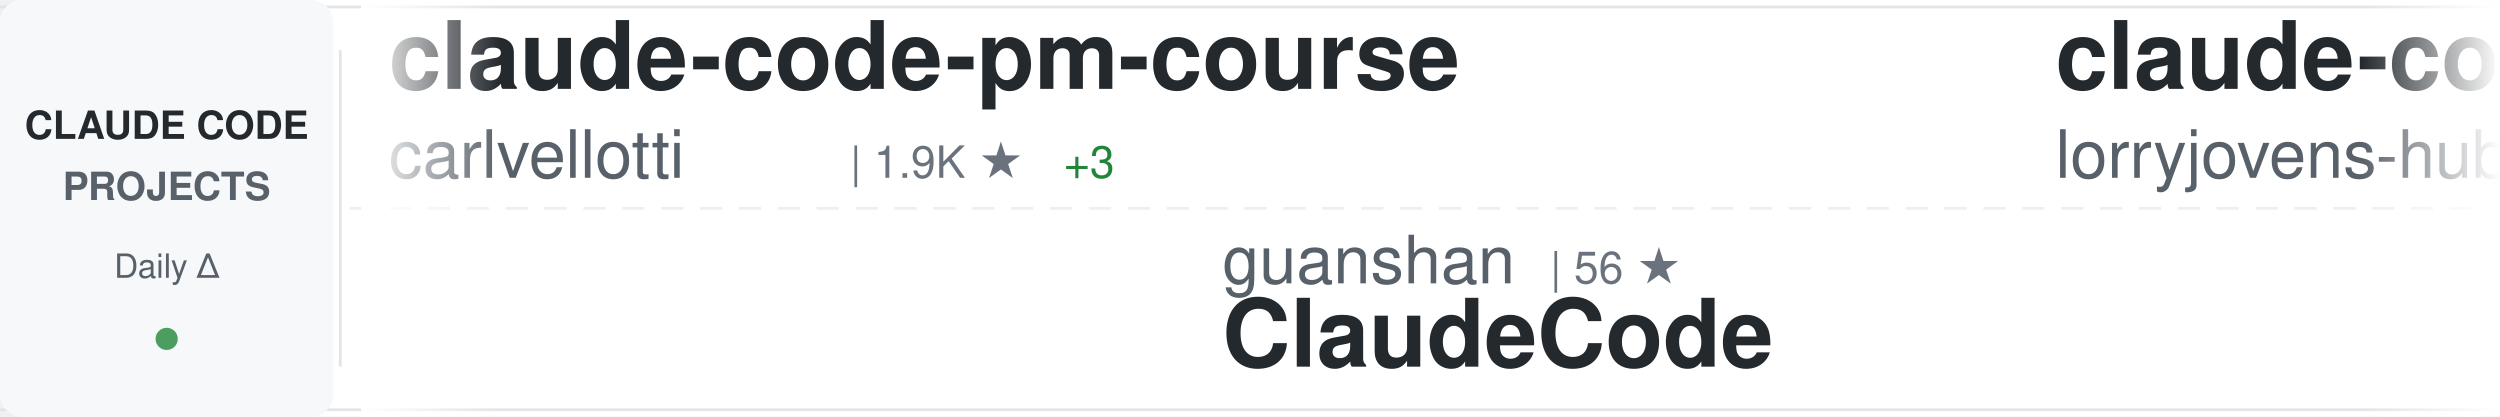
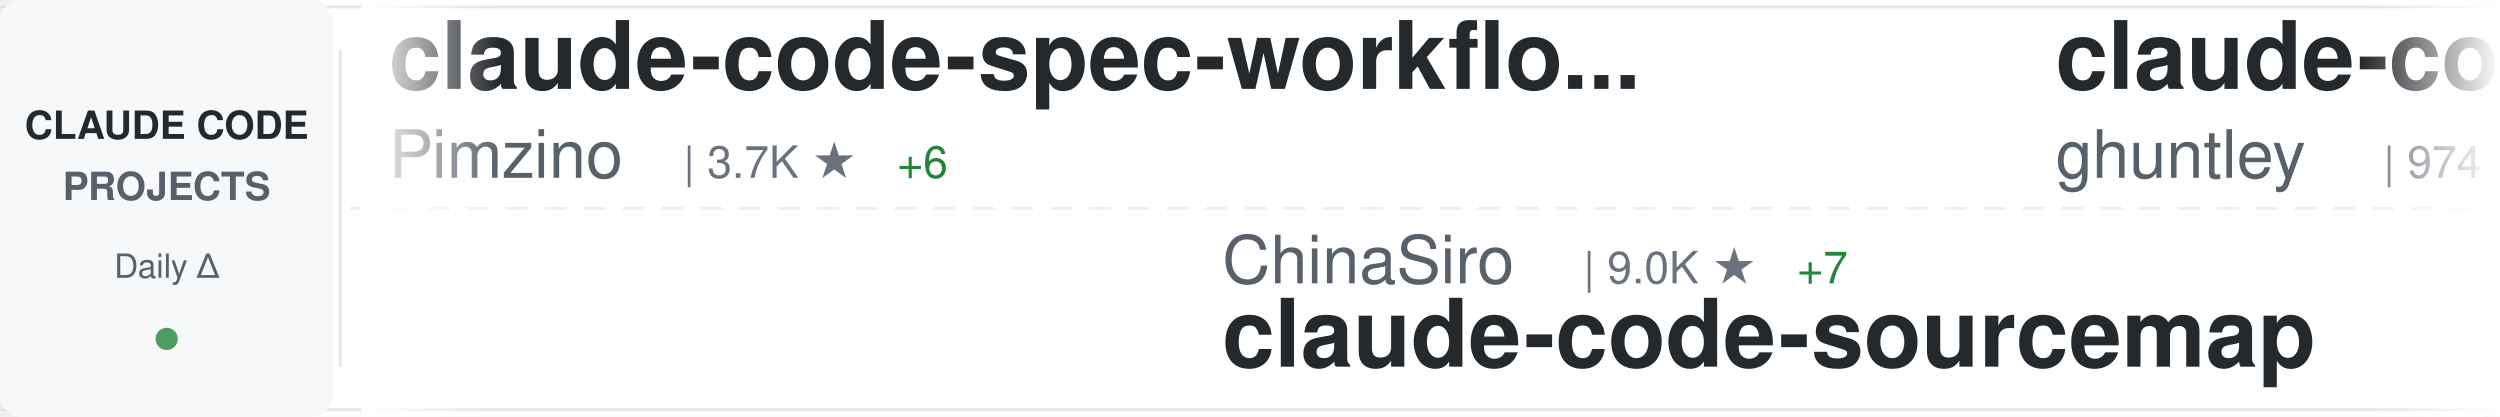
<svg xmlns="http://www.w3.org/2000/svg" width="900" height="150">
  <defs>
    <linearGradient id="awesomeLeftFade" x1="0%" y1="0%" x2="100%" y2="0%">
      <stop offset="0%" style="stop-color:#ffffff;stop-opacity:1" />
      <stop offset="100%" style="stop-color:#ffffff;stop-opacity:0" />
    </linearGradient>
    <linearGradient id="awesomeRightFade" x1="0%" y1="0%" x2="100%" y2="0%">
      <stop offset="0%" style="stop-color:#ffffff;stop-opacity:0" />
      <stop offset="100%" style="stop-color:#ffffff;stop-opacity:1" />
    </linearGradient>
  </defs>
  <rect width="900" height="150" fill="#ffffff" rx="8" />
  <rect x="0" y="2" width="900" height="1" fill="#e1e4e8" />
  <rect x="0" y="147" width="900" height="1" fill="#e1e4e8" />
  <line x1="0" y1="75" x2="900" y2="75" stroke="#e1e4e8" stroke-width="1" stroke-dasharray="8 6" opacity="0.6" />
  <rect x="0" y="0" width="120" height="150" fill="#f6f8fa" rx="8" />
  <text x="60" y="50" font-family="-apple-system, BlinkMacSystemFont, 'Segoe UI', Helvetica, Arial, sans-serif" font-size="14" font-weight="600" fill="#24292e" text-anchor="middle">CLAUDE CODE</text>
  <text x="60" y="72" font-family="-apple-system, BlinkMacSystemFont, 'Segoe UI', Helvetica, Arial, sans-serif" font-size="14" font-weight="600" fill="#586069" text-anchor="middle">PROJECTS</text>
  <text x="60" y="100" font-family="-apple-system, BlinkMacSystemFont, 'Segoe UI', Helvetica, Arial, sans-serif" font-size="12" font-weight="500" fill="#586069" text-anchor="middle">Daily Δ</text>
  <circle cx="60" cy="122" r="4" fill="#22863a" opacity="0.8" />
  <rect x="122" y="18" width="1" height="114" fill="#e1e4e8" />
  <clipPath id="awesomeTickerClip">
    <rect x="130" y="0" width="770" height="150" />
  </clipPath>
  <g clip-path="url(#awesomeTickerClip)">
    <g id="awesomeTickerItems">
      <animateTransform attributeName="transform" attributeType="XML" type="translate" from="0 0" to="-3000 0" dur="54s" repeatCount="indefinite" />
      <g transform="translate(0, 0)">
-         <text x="140" y="32" font-family="-apple-system, BlinkMacSystemFont, 'Segoe UI', Helvetica, Arial, sans-serif" font-size="34" font-weight="600" fill="#24292e">claude-code-pm-course</text>
-         <text x="140" y="64" font-family="-apple-system, BlinkMacSystemFont, 'Segoe UI', Helvetica, Arial, sans-serif" font-size="24" font-weight="400" fill="#586069">carlvellotti</text>
-         <text x="306" y="64" font-family="-apple-system, BlinkMacSystemFont, 'Segoe UI', Helvetica, Arial, sans-serif" font-size="16" font-weight="500" fill="#6a737d">| 1.9K ★</text>
-         <text x="383" y="64" font-family="-apple-system, BlinkMacSystemFont, 'Segoe UI', Helvetica, Arial, sans-serif" font-size="16" font-weight="500" fill="#22863a"> +3</text>
+         <text x="140" y="32" font-family="-apple-system, BlinkMacSystemFont, 'Segoe UI', Helvetica, Arial, sans-serif" font-size="34" font-weight="600" fill="#24292e">claude-code-spec-workflo...</text>
+         <text x="140" y="64" font-family="-apple-system, BlinkMacSystemFont, 'Segoe UI', Helvetica, Arial, sans-serif" font-size="24" font-weight="400" fill="#586069">Pimzino</text>
+         <text x="246" y="64" font-family="-apple-system, BlinkMacSystemFont, 'Segoe UI', Helvetica, Arial, sans-serif" font-size="16" font-weight="500" fill="#6a737d">| 3.7K ★</text>
+         <text x="323" y="64" font-family="-apple-system, BlinkMacSystemFont, 'Segoe UI', Helvetica, Arial, sans-serif" font-size="16" font-weight="500" fill="#22863a"> +6</text>
      </g>
      <g transform="translate(300, 0)">
-         <text x="140" y="102" font-family="-apple-system, BlinkMacSystemFont, 'Segoe UI', Helvetica, Arial, sans-serif" font-size="24" font-weight="400" fill="#586069">guanshan</text>
-         <text x="258" y="102" font-family="-apple-system, BlinkMacSystemFont, 'Segoe UI', Helvetica, Arial, sans-serif" font-size="16" font-weight="500" fill="#6a737d">| 56 ★</text>
-         <text x="140" y="132" font-family="-apple-system, BlinkMacSystemFont, 'Segoe UI', Helvetica, Arial, sans-serif" font-size="34" font-weight="600" fill="#24292e">ClaudeCode</text>
+         <text x="140" y="102" font-family="-apple-system, BlinkMacSystemFont, 'Segoe UI', Helvetica, Arial, sans-serif" font-size="24" font-weight="400" fill="#586069">ChinaSiro</text>
+         <text x="270" y="102" font-family="-apple-system, BlinkMacSystemFont, 'Segoe UI', Helvetica, Arial, sans-serif" font-size="16" font-weight="500" fill="#6a737d">| 9.0K ★</text>
+         <text x="347" y="102" font-family="-apple-system, BlinkMacSystemFont, 'Segoe UI', Helvetica, Arial, sans-serif" font-size="16" font-weight="500" fill="#22863a"> +7</text>
+         <text x="140" y="132" font-family="-apple-system, BlinkMacSystemFont, 'Segoe UI', Helvetica, Arial, sans-serif" font-size="34" font-weight="600" fill="#24292e">claude-code-sourcemap</text>
      </g>
      <g transform="translate(600, 0)">
-         <text x="140" y="32" font-family="-apple-system, BlinkMacSystemFont, 'Segoe UI', Helvetica, Arial, sans-serif" font-size="34" font-weight="600" fill="#24292e">claude-code-rust</text>
-         <text x="140" y="64" font-family="-apple-system, BlinkMacSystemFont, 'Segoe UI', Helvetica, Arial, sans-serif" font-size="24" font-weight="400" fill="#586069">lorryjovens-hub</text>
-         <text x="342" y="64" font-family="-apple-system, BlinkMacSystemFont, 'Segoe UI', Helvetica, Arial, sans-serif" font-size="16" font-weight="500" fill="#6a737d">| 1.5K ★</text>
-         <text x="419" y="64" font-family="-apple-system, BlinkMacSystemFont, 'Segoe UI', Helvetica, Arial, sans-serif" font-size="16" font-weight="500" fill="#22863a"> +16</text>
+         <text x="140" y="32" font-family="-apple-system, BlinkMacSystemFont, 'Segoe UI', Helvetica, Arial, sans-serif" font-size="34" font-weight="600" fill="#24292e">claude-code-source-code-...</text>
+         <text x="140" y="64" font-family="-apple-system, BlinkMacSystemFont, 'Segoe UI', Helvetica, Arial, sans-serif" font-size="24" font-weight="400" fill="#586069">ghuntley</text>
+         <text x="258" y="64" font-family="-apple-system, BlinkMacSystemFont, 'Segoe UI', Helvetica, Arial, sans-serif" font-size="16" font-weight="500" fill="#6a737d">| 974 ★</text>
      </g>
      <g transform="translate(900, 0)">
-         <text x="140" y="102" font-family="-apple-system, BlinkMacSystemFont, 'Segoe UI', Helvetica, Arial, sans-serif" font-size="24" font-weight="400" fill="#586069">ghuntley</text>
-         <text x="258" y="102" font-family="-apple-system, BlinkMacSystemFont, 'Segoe UI', Helvetica, Arial, sans-serif" font-size="16" font-weight="500" fill="#6a737d">| 974 ★</text>
-         <text x="140" y="132" font-family="-apple-system, BlinkMacSystemFont, 'Segoe UI', Helvetica, Arial, sans-serif" font-size="34" font-weight="600" fill="#24292e">claude-code-source-code-...</text>
+         <text x="140" y="102" font-family="-apple-system, BlinkMacSystemFont, 'Segoe UI', Helvetica, Arial, sans-serif" font-size="24" font-weight="400" fill="#586069">1rgs</text>
+         <text x="210" y="102" font-family="-apple-system, BlinkMacSystemFont, 'Segoe UI', Helvetica, Arial, sans-serif" font-size="16" font-weight="500" fill="#6a737d">| 3.5K ★</text>
+         <text x="287" y="102" font-family="-apple-system, BlinkMacSystemFont, 'Segoe UI', Helvetica, Arial, sans-serif" font-size="16" font-weight="500" fill="#22863a"> +4</text>
+         <text x="140" y="132" font-family="-apple-system, BlinkMacSystemFont, 'Segoe UI', Helvetica, Arial, sans-serif" font-size="34" font-weight="600" fill="#24292e">claude-code-proxy</text>
      </g>
      <g transform="translate(1200, 0)">
-         <text x="140" y="32" font-family="-apple-system, BlinkMacSystemFont, 'Segoe UI', Helvetica, Arial, sans-serif" font-size="34" font-weight="600" fill="#24292e">Claude-code</text>
-         <text x="140" y="64" font-family="-apple-system, BlinkMacSystemFont, 'Segoe UI', Helvetica, Arial, sans-serif" font-size="24" font-weight="400" fill="#586069">fazxes</text>
-         <text x="234" y="64" font-family="-apple-system, BlinkMacSystemFont, 'Segoe UI', Helvetica, Arial, sans-serif" font-size="16" font-weight="500" fill="#6a737d">| 211 ★</text>
-         <text x="302" y="64" font-family="-apple-system, BlinkMacSystemFont, 'Segoe UI', Helvetica, Arial, sans-serif" font-size="16" font-weight="500" fill="#22863a"> +1</text>
+         <text x="140" y="32" font-family="-apple-system, BlinkMacSystemFont, 'Segoe UI', Helvetica, Arial, sans-serif" font-size="34" font-weight="600" fill="#24292e">claude-howto</text>
+         <text x="140" y="64" font-family="-apple-system, BlinkMacSystemFont, 'Segoe UI', Helvetica, Arial, sans-serif" font-size="24" font-weight="400" fill="#586069">luongnv89</text>
+         <text x="270" y="64" font-family="-apple-system, BlinkMacSystemFont, 'Segoe UI', Helvetica, Arial, sans-serif" font-size="16" font-weight="500" fill="#6a737d">| 28.8K ★</text>
+         <text x="356" y="64" font-family="-apple-system, BlinkMacSystemFont, 'Segoe UI', Helvetica, Arial, sans-serif" font-size="16" font-weight="500" fill="#22863a"> +235</text>
      </g>
      <g transform="translate(1500, 0)">
-         <text x="140" y="102" font-family="-apple-system, BlinkMacSystemFont, 'Segoe UI', Helvetica, Arial, sans-serif" font-size="24" font-weight="400" fill="#586069">oboard</text>
-         <text x="234" y="102" font-family="-apple-system, BlinkMacSystemFont, 'Segoe UI', Helvetica, Arial, sans-serif" font-size="16" font-weight="500" fill="#6a737d">| 3.1K ★</text>
-         <text x="311" y="102" font-family="-apple-system, BlinkMacSystemFont, 'Segoe UI', Helvetica, Arial, sans-serif" font-size="16" font-weight="500" fill="#22863a"> +5</text>
-         <text x="140" y="132" font-family="-apple-system, BlinkMacSystemFont, 'Segoe UI', Helvetica, Arial, sans-serif" font-size="34" font-weight="600" fill="#24292e">claude-code-rev</text>
+         <text x="140" y="102" font-family="-apple-system, BlinkMacSystemFont, 'Segoe UI', Helvetica, Arial, sans-serif" font-size="24" font-weight="400" fill="#586069">wanshuiyin</text>
+         <text x="282" y="102" font-family="-apple-system, BlinkMacSystemFont, 'Segoe UI', Helvetica, Arial, sans-serif" font-size="16" font-weight="500" fill="#6a737d">| 7.5K ★</text>
+         <text x="359" y="102" font-family="-apple-system, BlinkMacSystemFont, 'Segoe UI', Helvetica, Arial, sans-serif" font-size="16" font-weight="500" fill="#22863a"> +73</text>
+         <text x="140" y="132" font-family="-apple-system, BlinkMacSystemFont, 'Segoe UI', Helvetica, Arial, sans-serif" font-size="34" font-weight="600" fill="#24292e">Auto-claude-code-researc...</text>
      </g>
      <g transform="translate(1800, 0)">
-         <text x="140" y="32" font-family="-apple-system, BlinkMacSystemFont, 'Segoe UI', Helvetica, Arial, sans-serif" font-size="34" font-weight="600" fill="#24292e">claude-skills</text>
-         <text x="140" y="64" font-family="-apple-system, BlinkMacSystemFont, 'Segoe UI', Helvetica, Arial, sans-serif" font-size="24" font-weight="400" fill="#586069">alirezarezvani</text>
-         <text x="330" y="64" font-family="-apple-system, BlinkMacSystemFont, 'Segoe UI', Helvetica, Arial, sans-serif" font-size="16" font-weight="500" fill="#6a737d">| 12.6K ★</text>
-         <text x="416" y="64" font-family="-apple-system, BlinkMacSystemFont, 'Segoe UI', Helvetica, Arial, sans-serif" font-size="16" font-weight="500" fill="#22863a"> +116</text>
+         <text x="140" y="32" font-family="-apple-system, BlinkMacSystemFont, 'Segoe UI', Helvetica, Arial, sans-serif" font-size="34" font-weight="600" fill="#24292e">sc-claude-code-files</text>
+         <text x="140" y="64" font-family="-apple-system, BlinkMacSystemFont, 'Segoe UI', Helvetica, Arial, sans-serif" font-size="24" font-weight="400" fill="#586069">https-deeplearning-ai</text>
+         <text x="414" y="64" font-family="-apple-system, BlinkMacSystemFont, 'Segoe UI', Helvetica, Arial, sans-serif" font-size="16" font-weight="500" fill="#6a737d">| 495 ★</text>
+         <text x="482" y="64" font-family="-apple-system, BlinkMacSystemFont, 'Segoe UI', Helvetica, Arial, sans-serif" font-size="16" font-weight="500" fill="#22863a"> +1</text>
      </g>
      <g transform="translate(2100, 0)">
-         <text x="140" y="102" font-family="-apple-system, BlinkMacSystemFont, 'Segoe UI', Helvetica, Arial, sans-serif" font-size="24" font-weight="400" fill="#586069">Yeachan-Heo</text>
-         <text x="294" y="102" font-family="-apple-system, BlinkMacSystemFont, 'Segoe UI', Helvetica, Arial, sans-serif" font-size="16" font-weight="500" fill="#6a737d">| 31.2K ★</text>
-         <text x="380" y="102" font-family="-apple-system, BlinkMacSystemFont, 'Segoe UI', Helvetica, Arial, sans-serif" font-size="16" font-weight="500" fill="#22863a"> +176</text>
-         <text x="140" y="132" font-family="-apple-system, BlinkMacSystemFont, 'Segoe UI', Helvetica, Arial, sans-serif" font-size="34" font-weight="600" fill="#24292e">oh-my-claudecode</text>
+         <text x="140" y="102" font-family="-apple-system, BlinkMacSystemFont, 'Segoe UI', Helvetica, Arial, sans-serif" font-size="24" font-weight="400" fill="#586069">huangserva</text>
+         <text x="282" y="102" font-family="-apple-system, BlinkMacSystemFont, 'Segoe UI', Helvetica, Arial, sans-serif" font-size="16" font-weight="500" fill="#6a737d">| 563 ★</text>
+         <text x="350" y="102" font-family="-apple-system, BlinkMacSystemFont, 'Segoe UI', Helvetica, Arial, sans-serif" font-size="16" font-weight="500" fill="#22863a"> +1</text>
+         <text x="140" y="132" font-family="-apple-system, BlinkMacSystemFont, 'Segoe UI', Helvetica, Arial, sans-serif" font-size="34" font-weight="600" fill="#24292e">claude-code-cli</text>
      </g>
      <g transform="translate(2400, 0)">
-         <text x="140" y="32" font-family="-apple-system, BlinkMacSystemFont, 'Segoe UI', Helvetica, Arial, sans-serif" font-size="34" font-weight="600" fill="#24292e">cc-switch</text>
-         <text x="140" y="64" font-family="-apple-system, BlinkMacSystemFont, 'Segoe UI', Helvetica, Arial, sans-serif" font-size="24" font-weight="400" fill="#586069">farion1231</text>
-         <text x="282" y="64" font-family="-apple-system, BlinkMacSystemFont, 'Segoe UI', Helvetica, Arial, sans-serif" font-size="16" font-weight="500" fill="#6a737d">| 50.9K ★</text>
-         <text x="368" y="64" font-family="-apple-system, BlinkMacSystemFont, 'Segoe UI', Helvetica, Arial, sans-serif" font-size="16" font-weight="500" fill="#22863a"> +736</text>
+         <text x="140" y="32" font-family="-apple-system, BlinkMacSystemFont, 'Segoe UI', Helvetica, Arial, sans-serif" font-size="34" font-weight="600" fill="#24292e">claude-code-action</text>
+         <text x="140" y="64" font-family="-apple-system, BlinkMacSystemFont, 'Segoe UI', Helvetica, Arial, sans-serif" font-size="24" font-weight="400" fill="#586069">anthropics</text>
+         <text x="282" y="64" font-family="-apple-system, BlinkMacSystemFont, 'Segoe UI', Helvetica, Arial, sans-serif" font-size="16" font-weight="500" fill="#6a737d">| 7.3K ★</text>
+         <text x="359" y="64" font-family="-apple-system, BlinkMacSystemFont, 'Segoe UI', Helvetica, Arial, sans-serif" font-size="16" font-weight="500" fill="#22863a"> +12</text>
      </g>
      <g transform="translate(2700, 0)">
-         <text x="140" y="102" font-family="-apple-system, BlinkMacSystemFont, 'Segoe UI', Helvetica, Arial, sans-serif" font-size="24" font-weight="400" fill="#586069">davila7</text>
-         <text x="246" y="102" font-family="-apple-system, BlinkMacSystemFont, 'Segoe UI', Helvetica, Arial, sans-serif" font-size="16" font-weight="500" fill="#6a737d">| 25.1K ★</text>
-         <text x="332" y="102" font-family="-apple-system, BlinkMacSystemFont, 'Segoe UI', Helvetica, Arial, sans-serif" font-size="16" font-weight="500" fill="#22863a"> +94</text>
-         <text x="140" y="132" font-family="-apple-system, BlinkMacSystemFont, 'Segoe UI', Helvetica, Arial, sans-serif" font-size="34" font-weight="600" fill="#24292e">claude-code-templates</text>
+         <text x="140" y="102" font-family="-apple-system, BlinkMacSystemFont, 'Segoe UI', Helvetica, Arial, sans-serif" font-size="24" font-weight="400" fill="#586069">ykdojo</text>
+         <text x="234" y="102" font-family="-apple-system, BlinkMacSystemFont, 'Segoe UI', Helvetica, Arial, sans-serif" font-size="16" font-weight="500" fill="#6a737d">| 7.9K ★</text>
+         <text x="311" y="102" font-family="-apple-system, BlinkMacSystemFont, 'Segoe UI', Helvetica, Arial, sans-serif" font-size="16" font-weight="500" fill="#22863a"> +15</text>
+         <text x="140" y="132" font-family="-apple-system, BlinkMacSystemFont, 'Segoe UI', Helvetica, Arial, sans-serif" font-size="34" font-weight="600" fill="#24292e">claude-code-tips</text>
      </g>
      <g transform="translate(3000, 0)">
-         <text x="140" y="32" font-family="-apple-system, BlinkMacSystemFont, 'Segoe UI', Helvetica, Arial, sans-serif" font-size="34" font-weight="600" fill="#24292e">claude-code-pm-course</text>
-         <text x="140" y="64" font-family="-apple-system, BlinkMacSystemFont, 'Segoe UI', Helvetica, Arial, sans-serif" font-size="24" font-weight="400" fill="#586069">carlvellotti</text>
-         <text x="306" y="64" font-family="-apple-system, BlinkMacSystemFont, 'Segoe UI', Helvetica, Arial, sans-serif" font-size="16" font-weight="500" fill="#6a737d">| 1.9K ★</text>
-         <text x="383" y="64" font-family="-apple-system, BlinkMacSystemFont, 'Segoe UI', Helvetica, Arial, sans-serif" font-size="16" font-weight="500" fill="#22863a"> +3</text>
+         <text x="140" y="32" font-family="-apple-system, BlinkMacSystemFont, 'Segoe UI', Helvetica, Arial, sans-serif" font-size="34" font-weight="600" fill="#24292e">claude-code-spec-workflo...</text>
+         <text x="140" y="64" font-family="-apple-system, BlinkMacSystemFont, 'Segoe UI', Helvetica, Arial, sans-serif" font-size="24" font-weight="400" fill="#586069">Pimzino</text>
+         <text x="246" y="64" font-family="-apple-system, BlinkMacSystemFont, 'Segoe UI', Helvetica, Arial, sans-serif" font-size="16" font-weight="500" fill="#6a737d">| 3.7K ★</text>
+         <text x="323" y="64" font-family="-apple-system, BlinkMacSystemFont, 'Segoe UI', Helvetica, Arial, sans-serif" font-size="16" font-weight="500" fill="#22863a"> +6</text>
      </g>
      <g transform="translate(3300, 0)">
-         <text x="140" y="102" font-family="-apple-system, BlinkMacSystemFont, 'Segoe UI', Helvetica, Arial, sans-serif" font-size="24" font-weight="400" fill="#586069">guanshan</text>
-         <text x="258" y="102" font-family="-apple-system, BlinkMacSystemFont, 'Segoe UI', Helvetica, Arial, sans-serif" font-size="16" font-weight="500" fill="#6a737d">| 56 ★</text>
-         <text x="140" y="132" font-family="-apple-system, BlinkMacSystemFont, 'Segoe UI', Helvetica, Arial, sans-serif" font-size="34" font-weight="600" fill="#24292e">ClaudeCode</text>
+         <text x="140" y="102" font-family="-apple-system, BlinkMacSystemFont, 'Segoe UI', Helvetica, Arial, sans-serif" font-size="24" font-weight="400" fill="#586069">ChinaSiro</text>
+         <text x="270" y="102" font-family="-apple-system, BlinkMacSystemFont, 'Segoe UI', Helvetica, Arial, sans-serif" font-size="16" font-weight="500" fill="#6a737d">| 9.0K ★</text>
+         <text x="347" y="102" font-family="-apple-system, BlinkMacSystemFont, 'Segoe UI', Helvetica, Arial, sans-serif" font-size="16" font-weight="500" fill="#22863a"> +7</text>
+         <text x="140" y="132" font-family="-apple-system, BlinkMacSystemFont, 'Segoe UI', Helvetica, Arial, sans-serif" font-size="34" font-weight="600" fill="#24292e">claude-code-sourcemap</text>
      </g>
      <g transform="translate(3600, 0)">
-         <text x="140" y="32" font-family="-apple-system, BlinkMacSystemFont, 'Segoe UI', Helvetica, Arial, sans-serif" font-size="34" font-weight="600" fill="#24292e">claude-code-rust</text>
-         <text x="140" y="64" font-family="-apple-system, BlinkMacSystemFont, 'Segoe UI', Helvetica, Arial, sans-serif" font-size="24" font-weight="400" fill="#586069">lorryjovens-hub</text>
-         <text x="342" y="64" font-family="-apple-system, BlinkMacSystemFont, 'Segoe UI', Helvetica, Arial, sans-serif" font-size="16" font-weight="500" fill="#6a737d">| 1.5K ★</text>
-         <text x="419" y="64" font-family="-apple-system, BlinkMacSystemFont, 'Segoe UI', Helvetica, Arial, sans-serif" font-size="16" font-weight="500" fill="#22863a"> +16</text>
+         <text x="140" y="32" font-family="-apple-system, BlinkMacSystemFont, 'Segoe UI', Helvetica, Arial, sans-serif" font-size="34" font-weight="600" fill="#24292e">claude-code-source-code-...</text>
+         <text x="140" y="64" font-family="-apple-system, BlinkMacSystemFont, 'Segoe UI', Helvetica, Arial, sans-serif" font-size="24" font-weight="400" fill="#586069">ghuntley</text>
+         <text x="258" y="64" font-family="-apple-system, BlinkMacSystemFont, 'Segoe UI', Helvetica, Arial, sans-serif" font-size="16" font-weight="500" fill="#6a737d">| 974 ★</text>
      </g>
      <g transform="translate(3900, 0)">
-         <text x="140" y="102" font-family="-apple-system, BlinkMacSystemFont, 'Segoe UI', Helvetica, Arial, sans-serif" font-size="24" font-weight="400" fill="#586069">ghuntley</text>
-         <text x="258" y="102" font-family="-apple-system, BlinkMacSystemFont, 'Segoe UI', Helvetica, Arial, sans-serif" font-size="16" font-weight="500" fill="#6a737d">| 974 ★</text>
-         <text x="140" y="132" font-family="-apple-system, BlinkMacSystemFont, 'Segoe UI', Helvetica, Arial, sans-serif" font-size="34" font-weight="600" fill="#24292e">claude-code-source-code-...</text>
+         <text x="140" y="102" font-family="-apple-system, BlinkMacSystemFont, 'Segoe UI', Helvetica, Arial, sans-serif" font-size="24" font-weight="400" fill="#586069">1rgs</text>
+         <text x="210" y="102" font-family="-apple-system, BlinkMacSystemFont, 'Segoe UI', Helvetica, Arial, sans-serif" font-size="16" font-weight="500" fill="#6a737d">| 3.5K ★</text>
+         <text x="287" y="102" font-family="-apple-system, BlinkMacSystemFont, 'Segoe UI', Helvetica, Arial, sans-serif" font-size="16" font-weight="500" fill="#22863a"> +4</text>
+         <text x="140" y="132" font-family="-apple-system, BlinkMacSystemFont, 'Segoe UI', Helvetica, Arial, sans-serif" font-size="34" font-weight="600" fill="#24292e">claude-code-proxy</text>
      </g>
    </g>
  </g>
  <rect x="130" y="0" width="50" height="150" fill="url(#awesomeLeftFade)" />
  <rect x="850" y="0" width="50" height="150" fill="url(#awesomeRightFade)" />
</svg>
